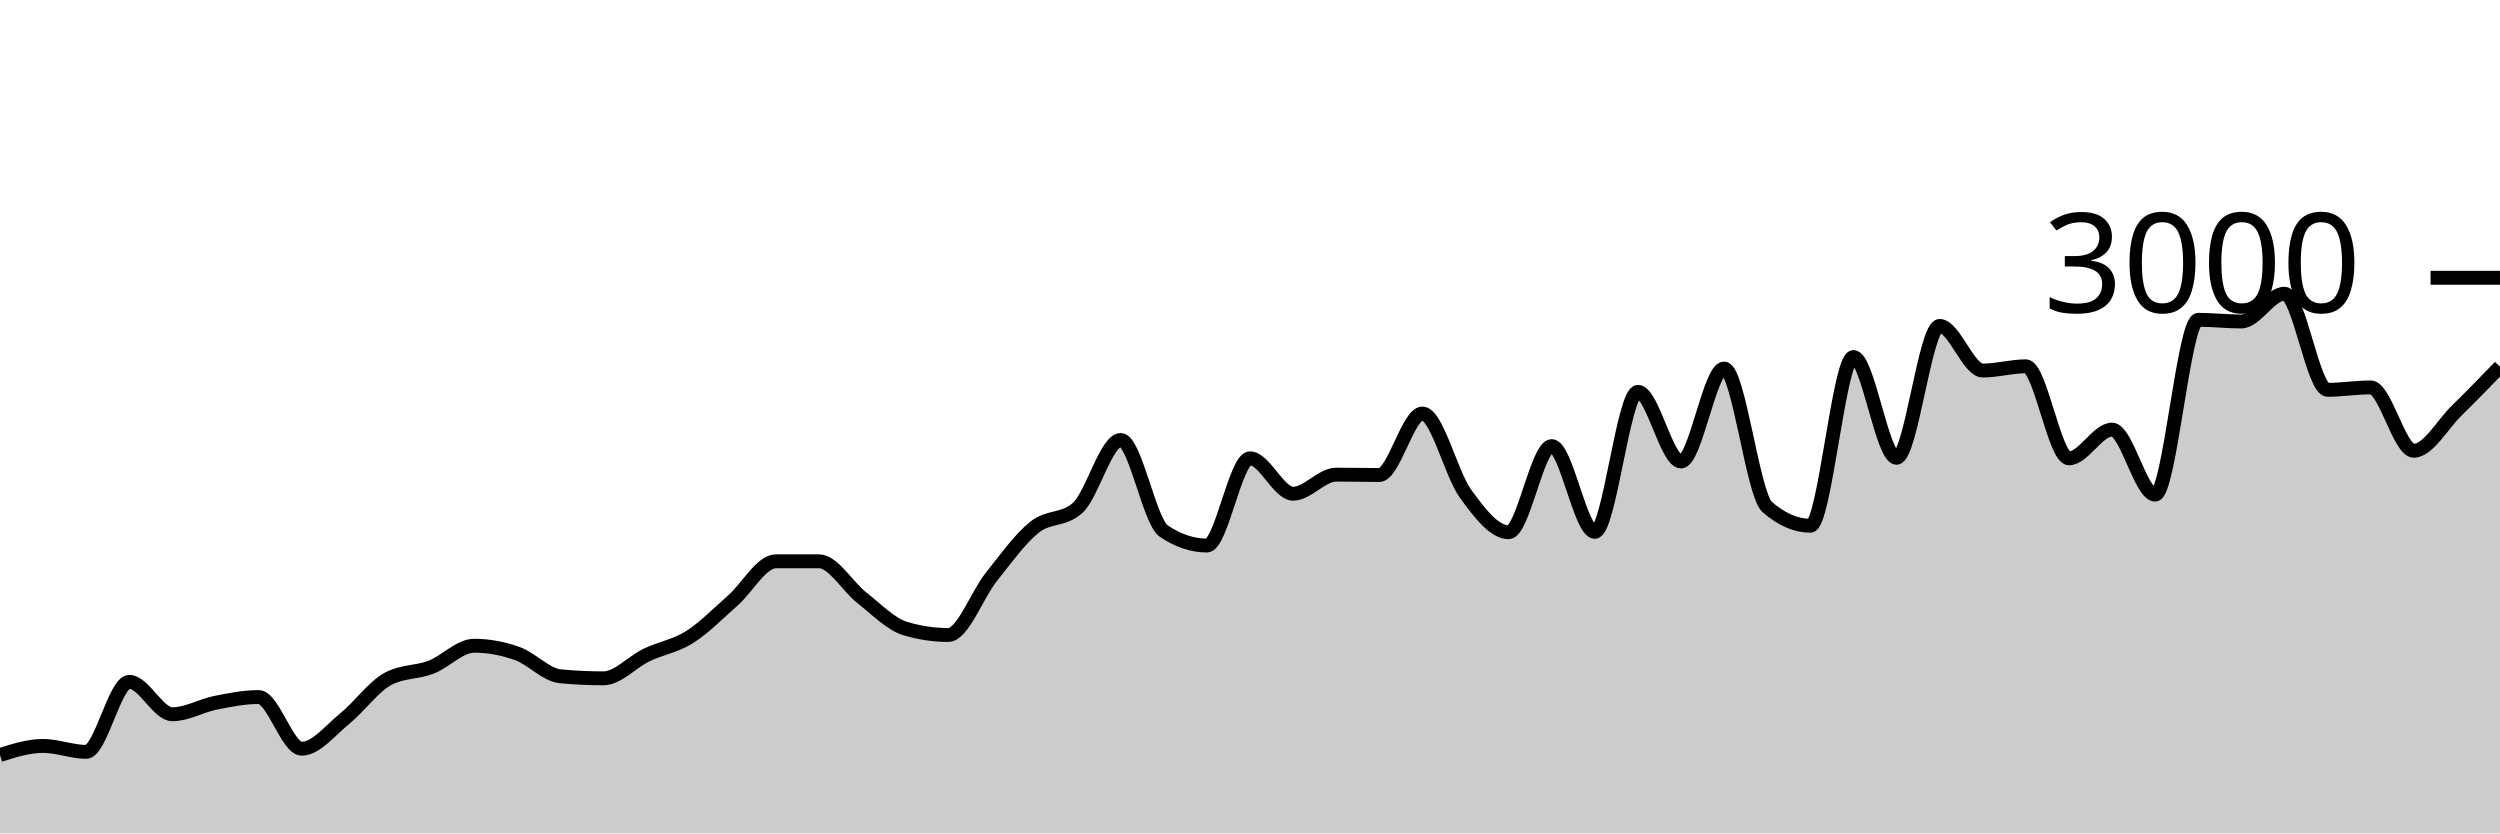
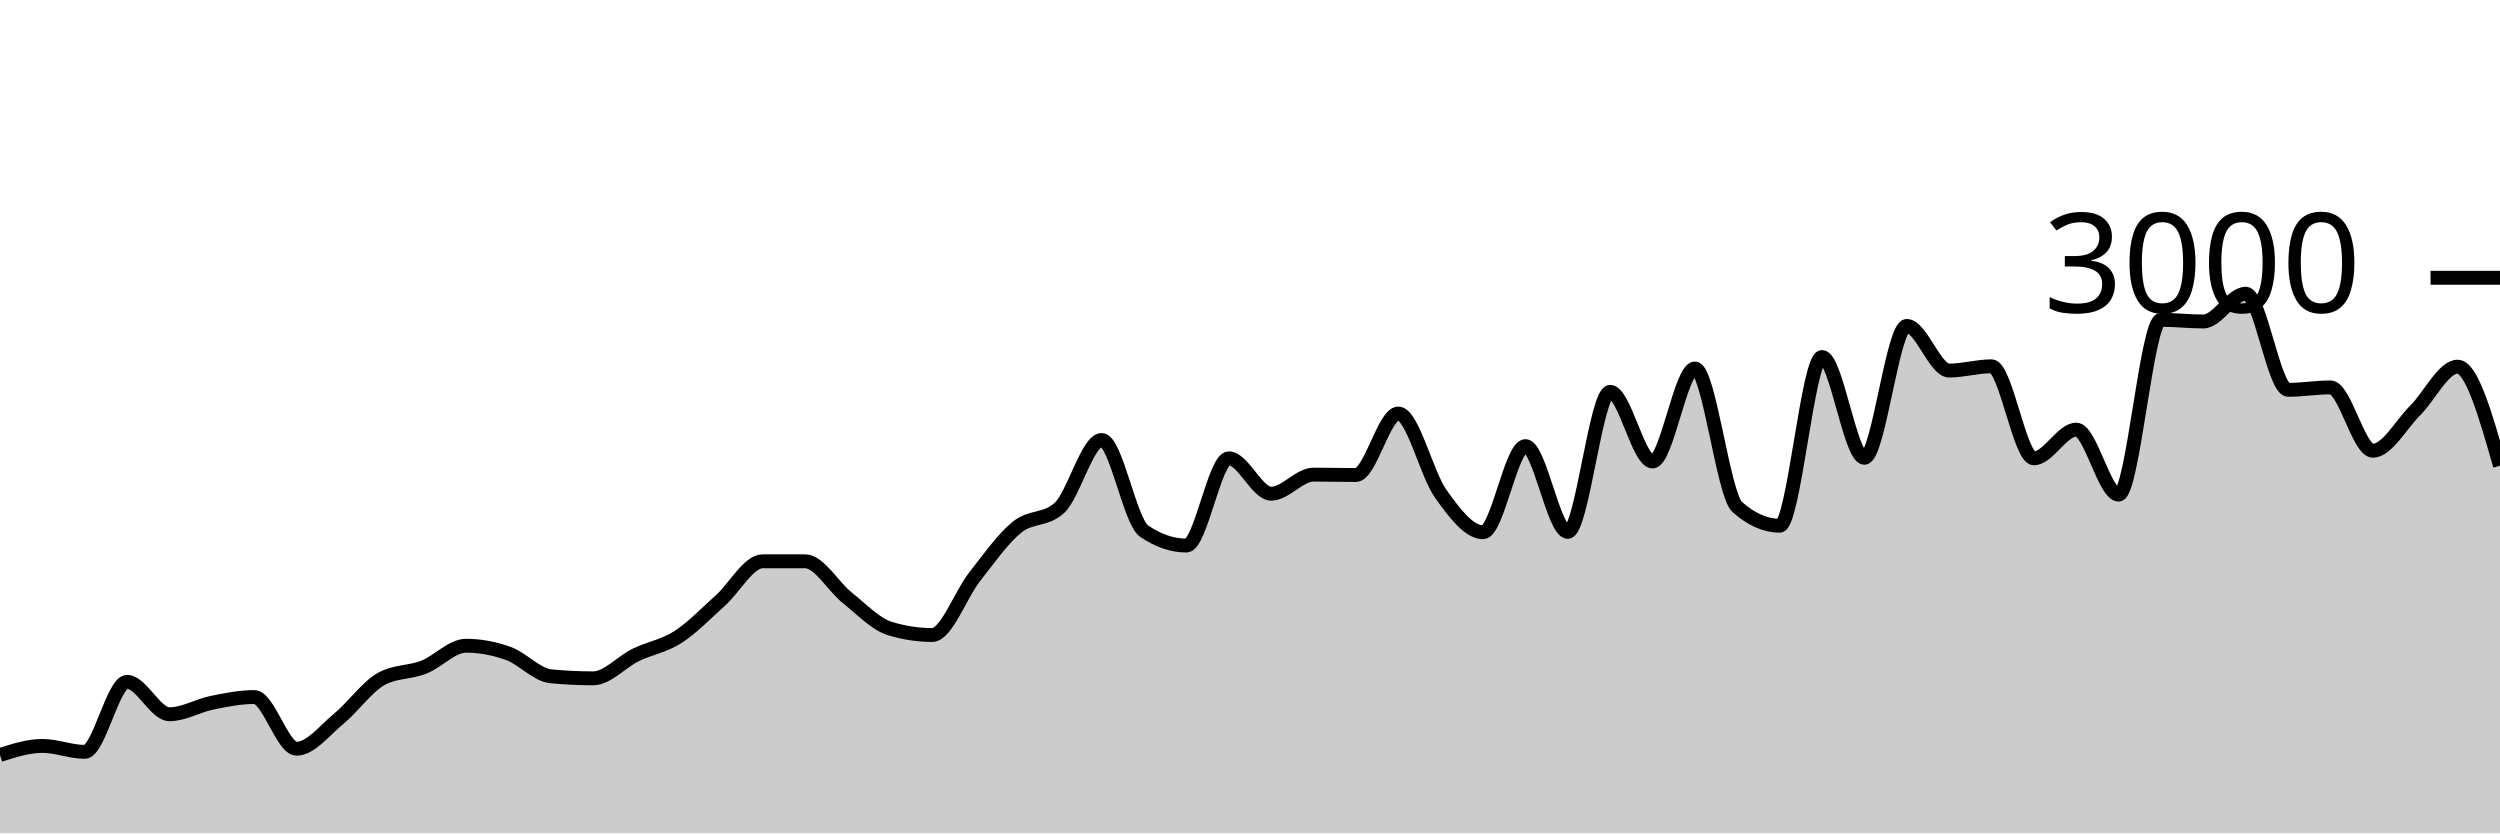
<svg xmlns="http://www.w3.org/2000/svg" viewBox="0 0 180 60">
  <g transform="translate(0,20)">
-     <path class="area" fill="rgba(0, 0, 0, 0.2)" d="M0,34.36C1.034,34.033,2.069,33.707,3.103,33.707C4.138,33.707,5.172,34.133,6.207,34.133C7.241,34.133,8.276,29.093,9.31,29.093C10.345,29.093,11.379,31.427,12.414,31.427C13.448,31.427,14.483,30.807,15.517,30.6C16.552,30.393,17.586,30.187,18.621,30.187C19.655,30.187,20.69,33.907,21.724,33.907C22.759,33.907,23.793,32.571,24.828,31.733C25.862,30.896,26.897,29.44,27.931,28.88C28.966,28.32,30,28.438,31.034,28.04C32.069,27.642,33.103,26.493,34.138,26.493C35.172,26.493,36.207,26.687,37.241,27.053C38.276,27.42,39.31,28.596,40.345,28.693C41.379,28.791,42.414,28.84,43.448,28.84C44.483,28.84,45.517,27.656,46.552,27.16C47.586,26.664,48.621,26.52,49.655,25.867C50.69,25.213,51.724,24.149,52.759,23.24C53.793,22.331,54.828,20.413,55.862,20.413C56.897,20.413,57.931,20.413,58.966,20.413C60,20.413,61.034,22.247,62.069,23.053C63.103,23.86,64.138,24.942,65.172,25.253C66.207,25.564,67.241,25.72,68.276,25.72C69.31,25.72,70.345,22.827,71.379,21.533C72.414,20.24,73.448,18.787,74.483,17.96C75.517,17.133,76.552,17.498,77.586,16.573C78.621,15.649,79.655,11.68,80.69,11.68C81.724,11.68,82.759,17.547,83.793,18.24C84.828,18.933,85.862,19.28,86.897,19.28C87.931,19.28,88.966,13,90,13C91.034,13,92.069,15.547,93.103,15.547C94.138,15.547,95.172,14.173,96.207,14.173C97.241,14.173,98.276,14.2,99.31,14.2C100.345,14.2,101.379,9.773,102.414,9.773C103.448,9.773,104.483,14.122,105.517,15.547C106.552,16.971,107.586,18.32,108.621,18.32C109.655,18.32,110.69,12.12,111.724,12.12C112.759,12.12,113.793,18.293,114.828,18.293C115.862,18.293,116.897,8.213,117.931,8.213C118.966,8.213,120,13.227,121.034,13.227C122.069,13.227,123.103,6.533,124.138,6.533C125.172,6.533,126.207,15.609,127.241,16.507C128.276,17.404,129.31,17.853,130.345,17.853C131.379,17.853,132.414,5.707,133.448,5.707C134.483,5.707,135.517,12.96,136.552,12.96C137.586,12.96,138.621,3.467,139.655,3.467C140.69,3.467,141.724,6.68,142.759,6.68C143.793,6.68,144.828,6.373,145.862,6.373C146.897,6.373,147.931,13,148.966,13C150,13,151.034,10.933,152.069,10.933C153.103,10.933,154.138,15.613,155.172,15.613C156.207,15.613,157.241,3.027,158.276,3.027C159.31,3.027,160.345,3.147,161.379,3.147C162.414,3.147,163.448,1.147,164.483,1.147C165.517,1.147,166.552,8.067,167.586,8.067C168.621,8.067,169.655,7.893,170.69,7.893C171.724,7.893,172.759,12.453,173.793,12.453C174.828,12.453,175.862,10.556,176.897,9.547C177.931,8.538,178.966,7.469,180,6.4L180,40C178.966,40,177.931,40,176.897,40C175.862,40,174.828,40,173.793,40C172.759,40,171.724,40,170.69,40C169.655,40,168.621,40,167.586,40C166.552,40,165.517,40,164.483,40C163.448,40,162.414,40,161.379,40C160.345,40,159.31,40,158.276,40C157.241,40,156.207,40,155.172,40C154.138,40,153.103,40,152.069,40C151.034,40,150,40,148.966,40C147.931,40,146.897,40,145.862,40C144.828,40,143.793,40,142.759,40C141.724,40,140.69,40,139.655,40C138.621,40,137.586,40,136.552,40C135.517,40,134.483,40,133.448,40C132.414,40,131.379,40,130.345,40C129.31,40,128.276,40,127.241,40C126.207,40,125.172,40,124.138,40C123.103,40,122.069,40,121.034,40C120,40,118.966,40,117.931,40C116.897,40,115.862,40,114.828,40C113.793,40,112.759,40,111.724,40C110.69,40,109.655,40,108.621,40C107.586,40,106.552,40,105.517,40C104.483,40,103.448,40,102.414,40C101.379,40,100.345,40,99.31,40C98.276,40,97.241,40,96.207,40C95.172,40,94.138,40,93.103,40C92.069,40,91.034,40,90,40C88.966,40,87.931,40,86.897,40C85.862,40,84.828,40,83.793,40C82.759,40,81.724,40,80.69,40C79.655,40,78.621,40,77.586,40C76.552,40,75.517,40,74.483,40C73.448,40,72.414,40,71.379,40C70.345,40,69.31,40,68.276,40C67.241,40,66.207,40,65.172,40C64.138,40,63.103,40,62.069,40C61.034,40,60,40,58.966,40C57.931,40,56.897,40,55.862,40C54.828,40,53.793,40,52.759,40C51.724,40,50.69,40,49.655,40C48.621,40,47.586,40,46.552,40C45.517,40,44.483,40,43.448,40C42.414,40,41.379,40,40.345,40C39.31,40,38.276,40,37.241,40C36.207,40,35.172,40,34.138,40C33.103,40,32.069,40,31.034,40C30,40,28.966,40,27.931,40C26.897,40,25.862,40,24.828,40C23.793,40,22.759,40,21.724,40C20.69,40,19.655,40,18.621,40C17.586,40,16.552,40,15.517,40C14.483,40,13.448,40,12.414,40C11.379,40,10.345,40,9.31,40C8.276,40,7.241,40,6.207,40C5.172,40,4.138,40,3.103,40C2.069,40,1.034,40,0,40Z" />
-     <path class="line" stroke="black" fill="none" d="M0,34.36C1.034,34.033,2.069,33.707,3.103,33.707C4.138,33.707,5.172,34.133,6.207,34.133C7.241,34.133,8.276,29.093,9.31,29.093C10.345,29.093,11.379,31.427,12.414,31.427C13.448,31.427,14.483,30.807,15.517,30.6C16.552,30.393,17.586,30.187,18.621,30.187C19.655,30.187,20.69,33.907,21.724,33.907C22.759,33.907,23.793,32.571,24.828,31.733C25.862,30.896,26.897,29.44,27.931,28.88C28.966,28.32,30,28.438,31.034,28.04C32.069,27.642,33.103,26.493,34.138,26.493C35.172,26.493,36.207,26.687,37.241,27.053C38.276,27.42,39.31,28.596,40.345,28.693C41.379,28.791,42.414,28.84,43.448,28.84C44.483,28.84,45.517,27.656,46.552,27.16C47.586,26.664,48.621,26.52,49.655,25.867C50.69,25.213,51.724,24.149,52.759,23.24C53.793,22.331,54.828,20.413,55.862,20.413C56.897,20.413,57.931,20.413,58.966,20.413C60,20.413,61.034,22.247,62.069,23.053C63.103,23.86,64.138,24.942,65.172,25.253C66.207,25.564,67.241,25.72,68.276,25.72C69.31,25.72,70.345,22.827,71.379,21.533C72.414,20.24,73.448,18.787,74.483,17.96C75.517,17.133,76.552,17.498,77.586,16.573C78.621,15.649,79.655,11.68,80.69,11.68C81.724,11.68,82.759,17.547,83.793,18.24C84.828,18.933,85.862,19.28,86.897,19.28C87.931,19.28,88.966,13,90,13C91.034,13,92.069,15.547,93.103,15.547C94.138,15.547,95.172,14.173,96.207,14.173C97.241,14.173,98.276,14.2,99.31,14.2C100.345,14.2,101.379,9.773,102.414,9.773C103.448,9.773,104.483,14.122,105.517,15.547C106.552,16.971,107.586,18.32,108.621,18.32C109.655,18.32,110.69,12.12,111.724,12.12C112.759,12.12,113.793,18.293,114.828,18.293C115.862,18.293,116.897,8.213,117.931,8.213C118.966,8.213,120,13.227,121.034,13.227C122.069,13.227,123.103,6.533,124.138,6.533C125.172,6.533,126.207,15.609,127.241,16.507C128.276,17.404,129.31,17.853,130.345,17.853C131.379,17.853,132.414,5.707,133.448,5.707C134.483,5.707,135.517,12.96,136.552,12.96C137.586,12.96,138.621,3.467,139.655,3.467C140.69,3.467,141.724,6.68,142.759,6.68C143.793,6.68,144.828,6.373,145.862,6.373C146.897,6.373,147.931,13,148.966,13C150,13,151.034,10.933,152.069,10.933C153.103,10.933,154.138,15.613,155.172,15.613C156.207,15.613,157.241,3.027,158.276,3.027C159.31,3.027,160.345,3.147,161.379,3.147C162.414,3.147,163.448,1.147,164.483,1.147C165.517,1.147,166.552,8.067,167.586,8.067C168.621,8.067,169.655,7.893,170.69,7.893C171.724,7.893,172.759,12.453,173.793,12.453C174.828,12.453,175.862,10.556,176.897,9.547C177.931,8.538,178.966,7.469,180,6.4" />
+     <path class="area" fill="rgba(0, 0, 0, 0.2)" d="M0,34.36C1.017,34.033,2.034,33.707,3.051,33.707C4.068,33.707,5.085,34.133,6.102,34.133C7.119,34.133,8.136,29.093,9.153,29.093C10.169,29.093,11.186,31.427,12.203,31.427C13.22,31.427,14.237,30.807,15.254,30.6C16.271,30.393,17.288,30.187,18.305,30.187C19.322,30.187,20.339,33.907,21.356,33.907C22.373,33.907,23.39,32.571,24.407,31.733C25.424,30.896,26.441,29.44,27.458,28.88C28.475,28.32,29.492,28.438,30.508,28.04C31.525,27.642,32.542,26.493,33.559,26.493C34.576,26.493,35.593,26.687,36.61,27.053C37.627,27.42,38.644,28.596,39.661,28.693C40.678,28.791,41.695,28.84,42.712,28.84C43.729,28.84,44.746,27.656,45.763,27.16C46.78,26.664,47.797,26.52,48.814,25.867C49.831,25.213,50.847,24.149,51.864,23.24C52.881,22.331,53.898,20.413,54.915,20.413C55.932,20.413,56.949,20.413,57.966,20.413C58.983,20.413,60,22.247,61.017,23.053C62.034,23.86,63.051,24.942,64.068,25.253C65.085,25.564,66.102,25.72,67.119,25.72C68.136,25.72,69.153,22.827,70.169,21.533C71.186,20.24,72.203,18.787,73.22,17.96C74.237,17.133,75.254,17.498,76.271,16.573C77.288,15.649,78.305,11.68,79.322,11.68C80.339,11.68,81.356,17.547,82.373,18.24C83.39,18.933,84.407,19.28,85.424,19.28C86.441,19.28,87.458,13,88.475,13C89.492,13,90.508,15.547,91.525,15.547C92.542,15.547,93.559,14.173,94.576,14.173C95.593,14.173,96.61,14.2,97.627,14.2C98.644,14.2,99.661,9.773,100.678,9.773C101.695,9.773,102.712,14.122,103.729,15.547C104.746,16.971,105.763,18.32,106.78,18.32C107.797,18.32,108.814,12.12,109.831,12.12C110.847,12.12,111.864,18.293,112.881,18.293C113.898,18.293,114.915,8.213,115.932,8.213C116.949,8.213,117.966,13.227,118.983,13.227C120,13.227,121.017,6.533,122.034,6.533C123.051,6.533,124.068,15.609,125.085,16.507C126.102,17.404,127.119,17.853,128.136,17.853C129.153,17.853,130.169,5.707,131.186,5.707C132.203,5.707,133.22,12.96,134.237,12.96C135.254,12.96,136.271,3.467,137.288,3.467C138.305,3.467,139.322,6.68,140.339,6.68C141.356,6.68,142.373,6.373,143.39,6.373C144.407,6.373,145.424,13,146.441,13C147.458,13,148.475,10.933,149.492,10.933C150.508,10.933,151.525,15.613,152.542,15.613C153.559,15.613,154.576,3.027,155.593,3.027C156.61,3.027,157.627,3.147,158.644,3.147C159.661,3.147,160.678,1.147,161.695,1.147C162.712,1.147,163.729,8.067,164.746,8.067C165.763,8.067,166.78,7.893,167.797,7.893C168.814,7.893,169.831,12.453,170.847,12.453C171.864,12.453,172.881,10.556,173.898,9.547C174.915,8.538,175.932,6.4,176.949,6.4C177.966,6.4,178.983,9.967,180,13.533L180,40C178.983,40,177.966,40,176.949,40C175.932,40,174.915,40,173.898,40C172.881,40,171.864,40,170.847,40C169.831,40,168.814,40,167.797,40C166.78,40,165.763,40,164.746,40C163.729,40,162.712,40,161.695,40C160.678,40,159.661,40,158.644,40C157.627,40,156.61,40,155.593,40C154.576,40,153.559,40,152.542,40C151.525,40,150.508,40,149.492,40C148.475,40,147.458,40,146.441,40C145.424,40,144.407,40,143.39,40C142.373,40,141.356,40,140.339,40C139.322,40,138.305,40,137.288,40C136.271,40,135.254,40,134.237,40C133.22,40,132.203,40,131.186,40C130.169,40,129.153,40,128.136,40C127.119,40,126.102,40,125.085,40C124.068,40,123.051,40,122.034,40C121.017,40,120,40,118.983,40C117.966,40,116.949,40,115.932,40C114.915,40,113.898,40,112.881,40C111.864,40,110.847,40,109.831,40C108.814,40,107.797,40,106.78,40C105.763,40,104.746,40,103.729,40C102.712,40,101.695,40,100.678,40C99.661,40,98.644,40,97.627,40C96.61,40,95.593,40,94.576,40C93.559,40,92.542,40,91.525,40C90.508,40,89.492,40,88.475,40C87.458,40,86.441,40,85.424,40C84.407,40,83.39,40,82.373,40C81.356,40,80.339,40,79.322,40C78.305,40,77.288,40,76.271,40C75.254,40,74.237,40,73.22,40C72.203,40,71.186,40,70.169,40C69.153,40,68.136,40,67.119,40C66.102,40,65.085,40,64.068,40C63.051,40,62.034,40,61.017,40C60,40,58.983,40,57.966,40C56.949,40,55.932,40,54.915,40C53.898,40,52.881,40,51.864,40C50.847,40,49.831,40,48.814,40C47.797,40,46.78,40,45.763,40C44.746,40,43.729,40,42.712,40C41.695,40,40.678,40,39.661,40C38.644,40,37.627,40,36.61,40C35.593,40,34.576,40,33.559,40C32.542,40,31.525,40,30.508,40C29.492,40,28.475,40,27.458,40C26.441,40,25.424,40,24.407,40C23.39,40,22.373,40,21.356,40C20.339,40,19.322,40,18.305,40C17.288,40,16.271,40,15.254,40C14.237,40,13.22,40,12.203,40C11.186,40,10.169,40,9.153,40C8.136,40,7.119,40,6.102,40C5.085,40,4.068,40,3.051,40C2.034,40,1.017,40,0,40Z" />
+     <path class="line" stroke="black" fill="none" d="M0,34.36C1.017,34.033,2.034,33.707,3.051,33.707C4.068,33.707,5.085,34.133,6.102,34.133C7.119,34.133,8.136,29.093,9.153,29.093C10.169,29.093,11.186,31.427,12.203,31.427C13.22,31.427,14.237,30.807,15.254,30.6C16.271,30.393,17.288,30.187,18.305,30.187C19.322,30.187,20.339,33.907,21.356,33.907C22.373,33.907,23.39,32.571,24.407,31.733C25.424,30.896,26.441,29.44,27.458,28.88C28.475,28.32,29.492,28.438,30.508,28.04C31.525,27.642,32.542,26.493,33.559,26.493C34.576,26.493,35.593,26.687,36.61,27.053C37.627,27.42,38.644,28.596,39.661,28.693C40.678,28.791,41.695,28.84,42.712,28.84C43.729,28.84,44.746,27.656,45.763,27.16C46.78,26.664,47.797,26.52,48.814,25.867C49.831,25.213,50.847,24.149,51.864,23.24C52.881,22.331,53.898,20.413,54.915,20.413C55.932,20.413,56.949,20.413,57.966,20.413C58.983,20.413,60,22.247,61.017,23.053C62.034,23.86,63.051,24.942,64.068,25.253C65.085,25.564,66.102,25.72,67.119,25.72C68.136,25.72,69.153,22.827,70.169,21.533C71.186,20.24,72.203,18.787,73.22,17.96C74.237,17.133,75.254,17.498,76.271,16.573C77.288,15.649,78.305,11.68,79.322,11.68C80.339,11.68,81.356,17.547,82.373,18.24C83.39,18.933,84.407,19.28,85.424,19.28C86.441,19.28,87.458,13,88.475,13C89.492,13,90.508,15.547,91.525,15.547C92.542,15.547,93.559,14.173,94.576,14.173C95.593,14.173,96.61,14.2,97.627,14.2C98.644,14.2,99.661,9.773,100.678,9.773C101.695,9.773,102.712,14.122,103.729,15.547C104.746,16.971,105.763,18.32,106.78,18.32C107.797,18.32,108.814,12.12,109.831,12.12C110.847,12.12,111.864,18.293,112.881,18.293C113.898,18.293,114.915,8.213,115.932,8.213C116.949,8.213,117.966,13.227,118.983,13.227C120,13.227,121.017,6.533,122.034,6.533C123.051,6.533,124.068,15.609,125.085,16.507C126.102,17.404,127.119,17.853,128.136,17.853C129.153,17.853,130.169,5.707,131.186,5.707C132.203,5.707,133.22,12.96,134.237,12.96C135.254,12.96,136.271,3.467,137.288,3.467C138.305,3.467,139.322,6.68,140.339,6.68C141.356,6.68,142.373,6.373,143.39,6.373C144.407,6.373,145.424,13,146.441,13C147.458,13,148.475,10.933,149.492,10.933C150.508,10.933,151.525,15.613,152.542,15.613C153.559,15.613,154.576,3.027,155.593,3.027C156.61,3.027,157.627,3.147,158.644,3.147C159.661,3.147,160.678,1.147,161.695,1.147C162.712,1.147,163.729,8.067,164.746,8.067C165.763,8.067,166.78,7.893,167.797,7.893C168.814,7.893,169.831,12.453,170.847,12.453C171.864,12.453,172.881,10.556,173.898,9.547C174.915,8.538,175.932,6.4,176.949,6.4C177.966,6.4,178.983,9.967,180,13.533" />
    <path class="axis-ceiling" stroke-width="1" stroke="black" fill="none" d="M175,0L180,0" />
    <text class="axis-ceiling-label" font-family="sans-serif" text-anchor="end" font-size="10px" x="170" y="2.5">3000</text>
  </g>
</svg>
